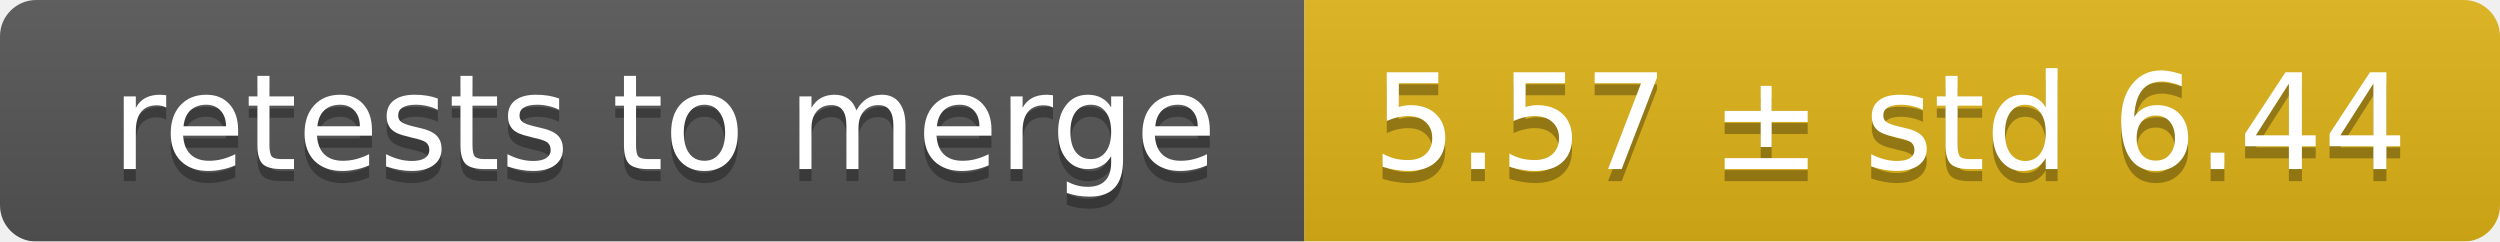
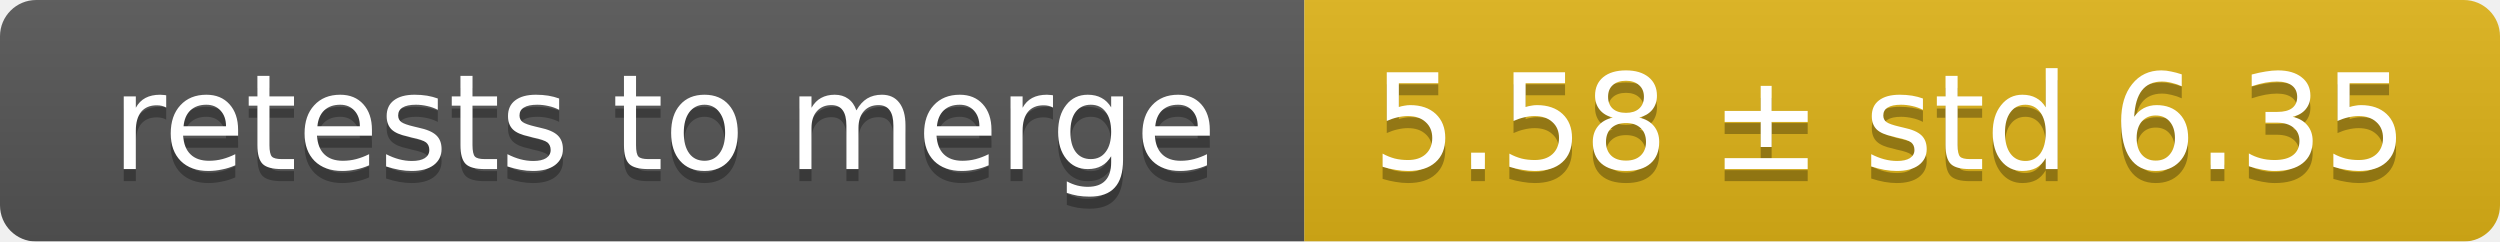
<svg xmlns="http://www.w3.org/2000/svg" width="207" height="20">
  <linearGradient id="smooth" x2="0" y2="100%">
    <stop offset="0" stop-color="#bbb" stop-opacity=".1" />
    <stop offset="1" stop-opacity=".1" />
  </linearGradient>
  <mask id="round">
    <rect width="207" height="20" rx="3" fill="#fff" />
  </mask>
  <g mask="url(#round)">
    <rect width="108" height="20" fill="#555" />
    <rect x="108" width="99" height="20" fill="#dfb317" />
    <rect width="207" height="20" fill="url(#smooth)" />
  </g>
  <g fill="#fff" text-anchor="middle" font-family="DejaVu Sans,Verdana,Geneva,sans-serif" font-size="11">
    <text x="55" y="15" fill="#010101" fill-opacity=".3">retests to merge</text>
    <text x="55" y="14">retests to merge</text>
-     <text x="156.5" y="15" fill="#010101" fill-opacity=".3">5.57 ± std 6.44</text>
-     <text x="156.5" y="14">5.57 ± std 6.44</text>
+     <text x="156.5" y="15" fill="#010101" fill-opacity=".3">5.58 ± std 6.35</text>
+     <text x="156.5" y="14">5.58 ± std 6.35</text>
  </g>
</svg>
